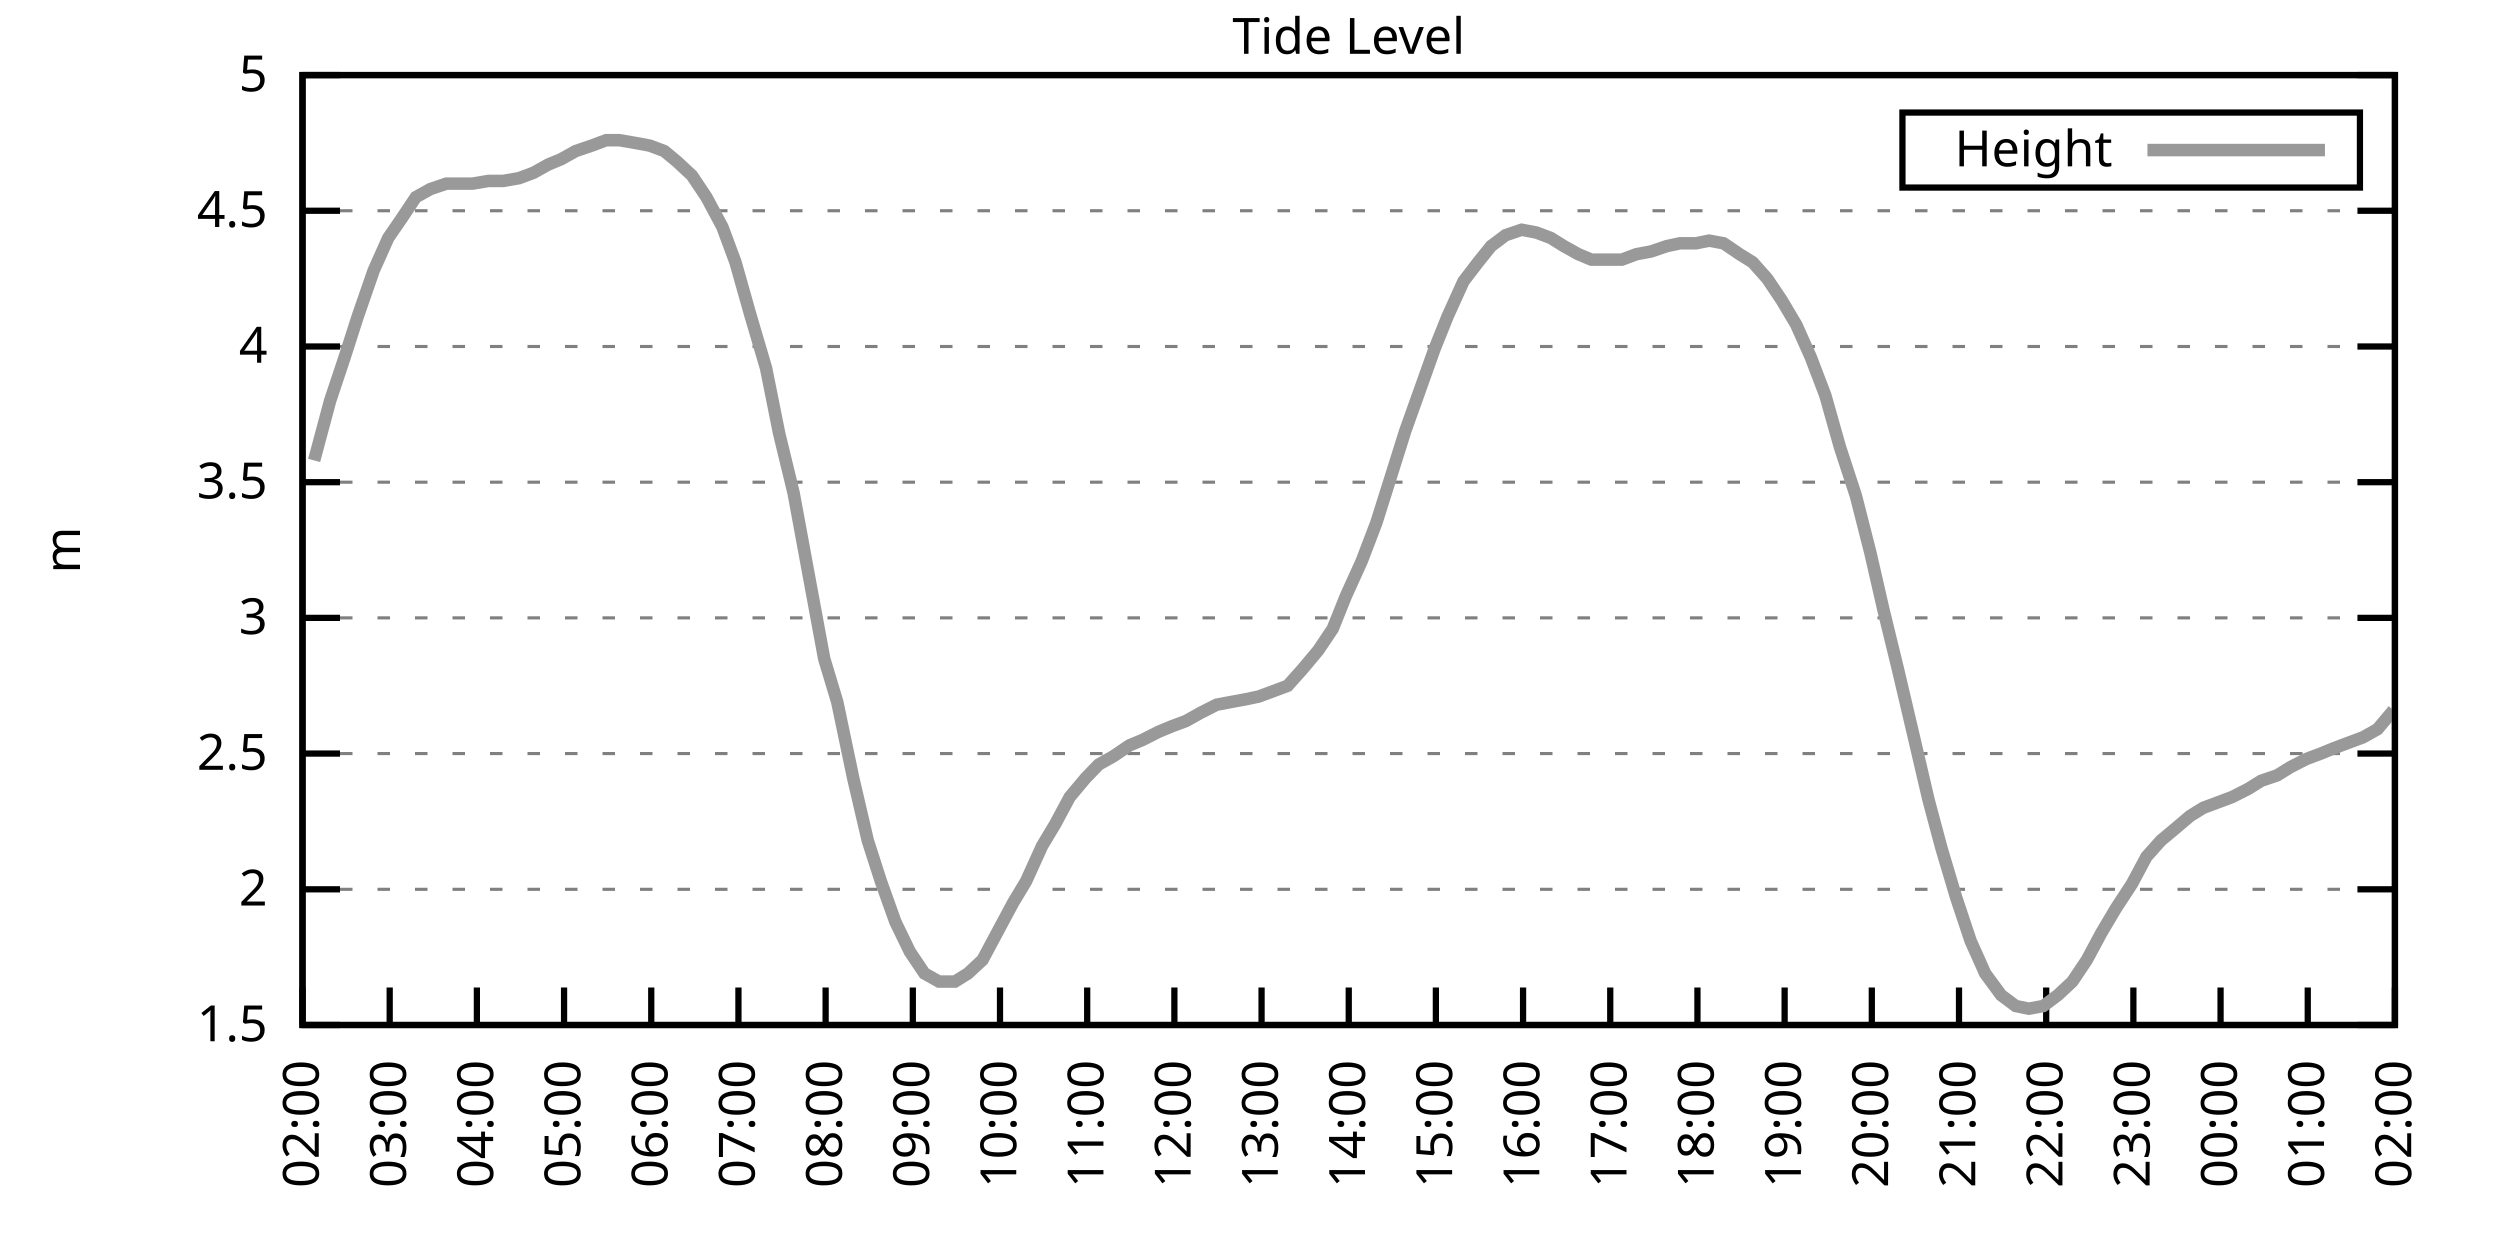
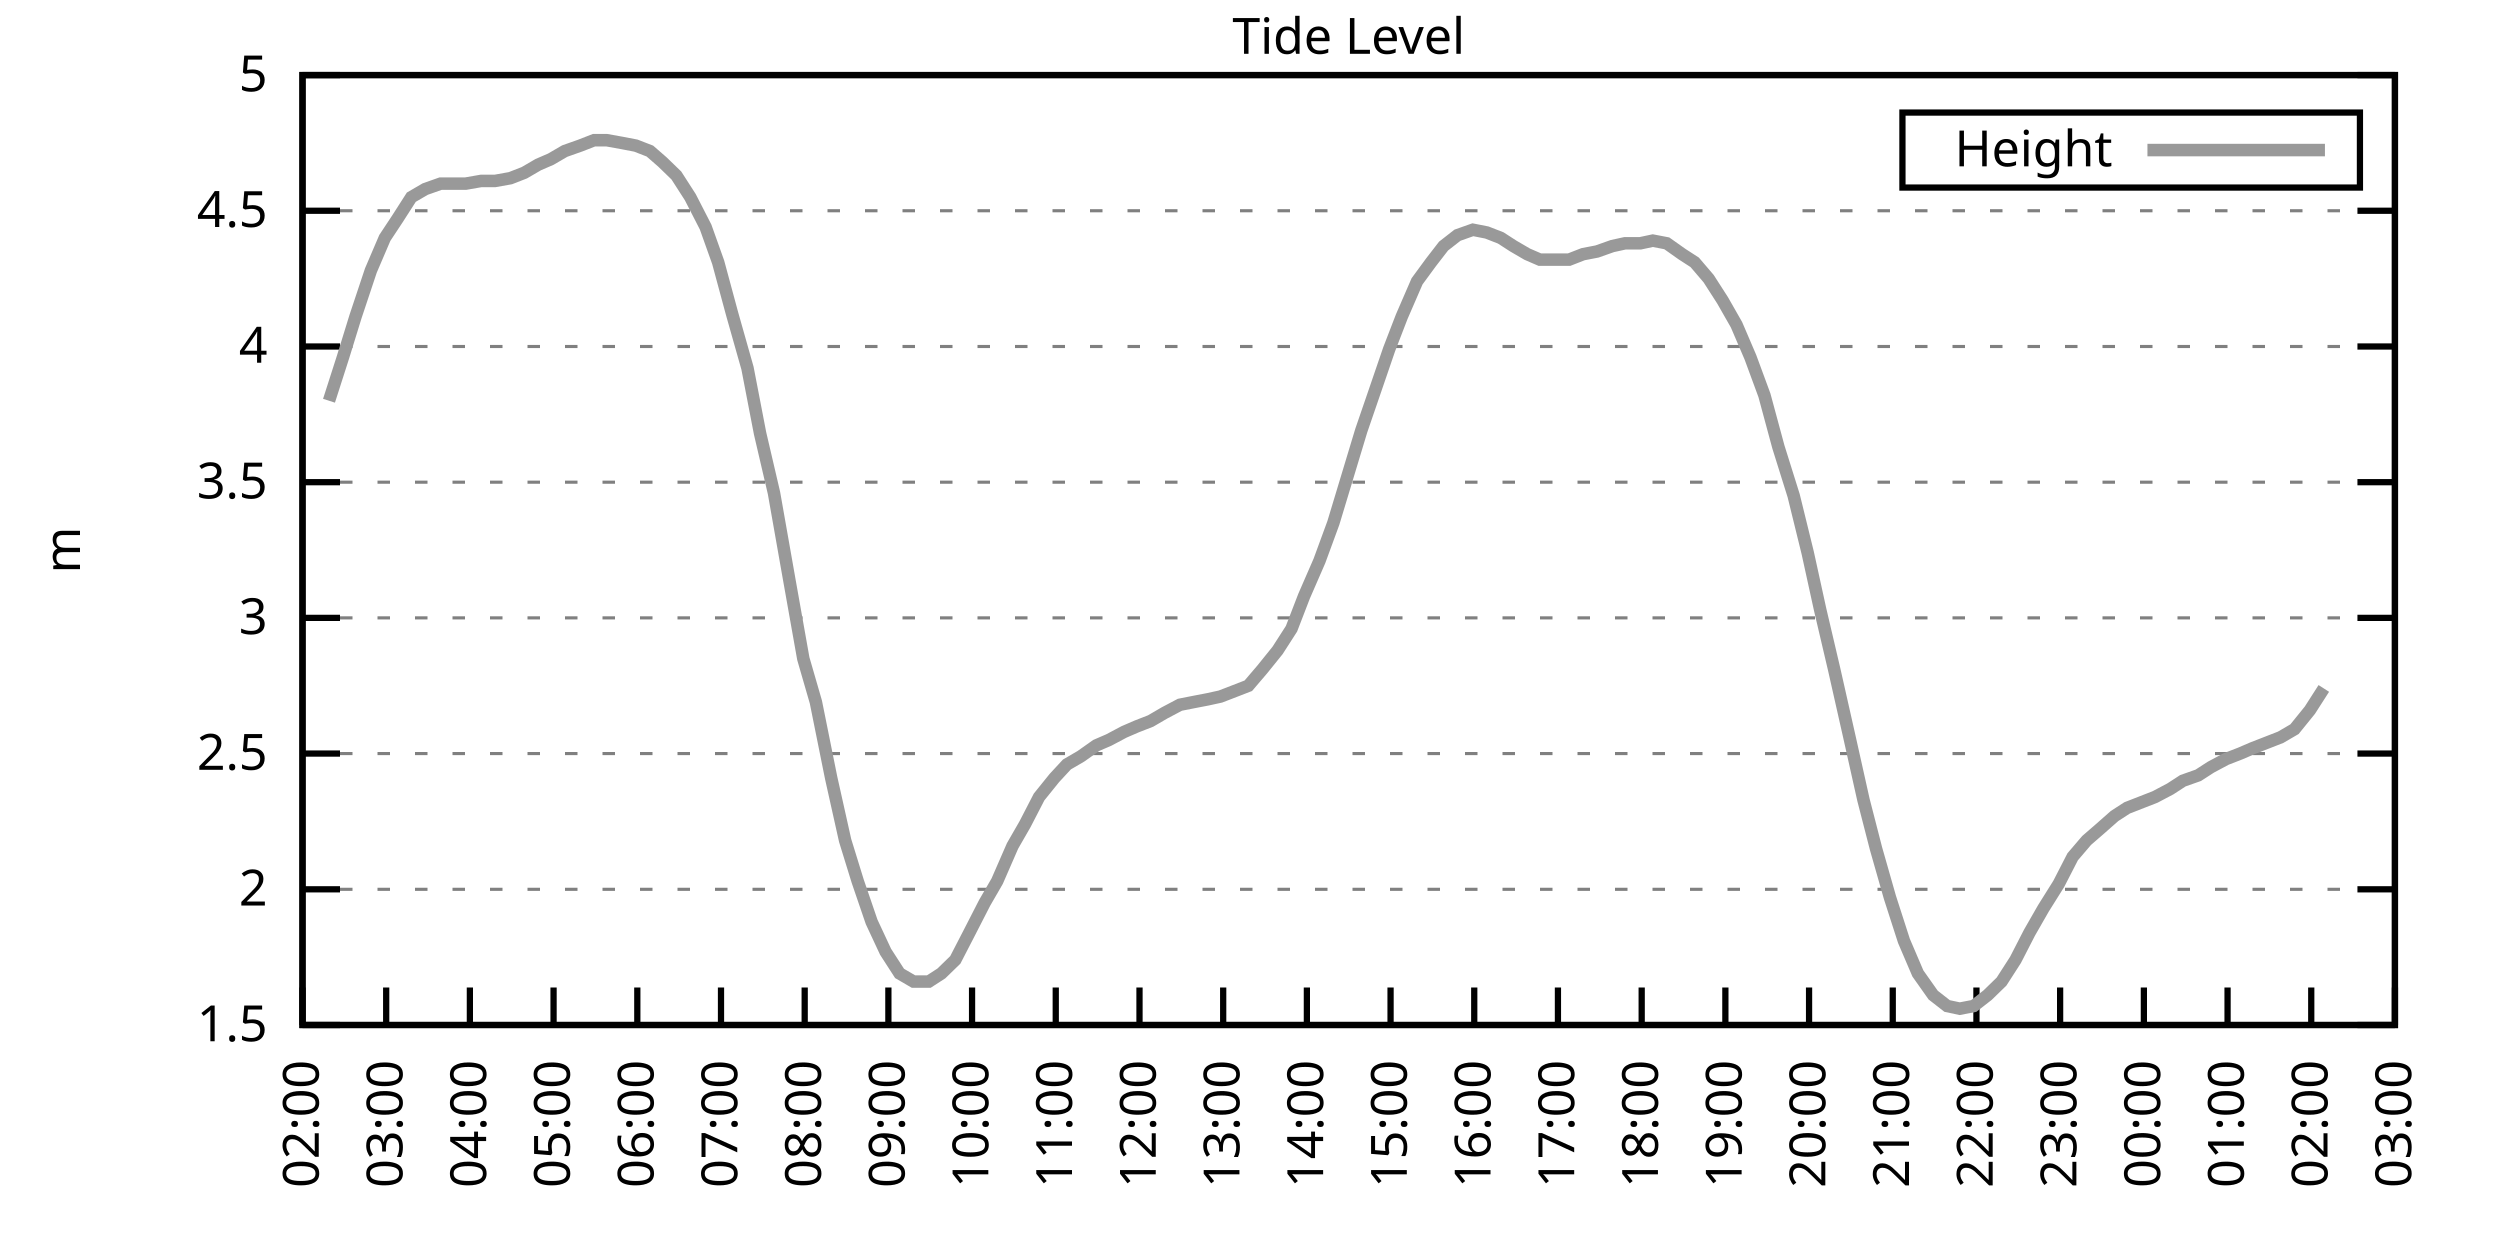
<svg xmlns="http://www.w3.org/2000/svg" xmlns:xlink="http://www.w3.org/1999/xlink" width="400" height="200" viewBox="0 0 400 200">
  <g id="gnuplot_canvas">
    <rect x="0" y="0" width="400" height="200" fill="none" />
    <defs>
      <circle id="gpDot" r="0.5" stroke-width="0.5" stroke="currentColor" />
      <path id="gpPt0" stroke-width="0.333" stroke="currentColor" d="M-1,0 h2 M0,-1 v2" />
      <path id="gpPt1" stroke-width="0.333" stroke="currentColor" d="M-1,-1 L1,1 M1,-1 L-1,1" />
      <path id="gpPt2" stroke-width="0.333" stroke="currentColor" d="M-1,0 L1,0 M0,-1 L0,1 M-1,-1 L1,1 M-1,1 L1,-1" />
      <rect id="gpPt3" stroke-width="0.333" stroke="currentColor" x="-1" y="-1" width="2" height="2" />
      <rect id="gpPt4" stroke-width="0.333" stroke="currentColor" fill="currentColor" x="-1" y="-1" width="2" height="2" />
      <circle id="gpPt5" stroke-width="0.333" stroke="currentColor" cx="0" cy="0" r="1" />
      <use xlink:href="#gpPt5" id="gpPt6" fill="currentColor" stroke="none" />
      <path id="gpPt7" stroke-width="0.333" stroke="currentColor" d="M0,-1.33 L-1.33,0.67 L1.33,0.67 z" />
      <use xlink:href="#gpPt7" id="gpPt8" fill="currentColor" stroke="none" />
      <use xlink:href="#gpPt7" id="gpPt9" stroke="currentColor" transform="rotate(180)" />
      <use xlink:href="#gpPt9" id="gpPt10" fill="currentColor" stroke="none" />
      <use xlink:href="#gpPt3" id="gpPt11" stroke="currentColor" transform="rotate(45)" />
      <use xlink:href="#gpPt11" id="gpPt12" fill="currentColor" stroke="none" />
      <path id="gpPt13" stroke-width="0.333" stroke="currentColor" d="M0,1.330 L1.265,0.411 L0.782,-1.067 L-0.782,-1.076 L-1.265,0.411 z" />
      <use xlink:href="#gpPt13" id="gpPt14" fill="currentColor" stroke="none" />
      <filter id="textbox" filterUnits="objectBoundingBox" x="0" y="0" height="1" width="1">
        <feFlood flood-color="white" flood-opacity="1" result="bgnd" />
        <feComposite in="SourceGraphic" in2="bgnd" operator="atop" />
      </filter>
      <filter id="greybox" filterUnits="objectBoundingBox" x="0" y="0" height="1" width="1">
        <feFlood flood-color="lightgrey" flood-opacity="1" result="grey" />
        <feComposite in="SourceGraphic" in2="grey" operator="atop" />
      </filter>
    </defs>
    <g fill="none" color="white" stroke="currentColor" stroke-width="1.00" stroke-linecap="butt" stroke-linejoin="miter">
</g>
    <g fill="none" color="black" stroke="currentColor" stroke-width="1.00" stroke-linecap="butt" stroke-linejoin="miter">
      <g stroke="none" shape-rendering="crispEdges">
        <polygon fill="rgb(255, 255, 255)" points="48.40,164.00 383.18,164.00 383.18,12.02 48.40,12.02 " />
      </g>
    </g>
    <g fill="none" color="black" stroke="currentColor" stroke-width="1.00" stroke-linecap="butt" stroke-linejoin="miter">
</g>
    <g fill="none" color="black" stroke="black" stroke-width="0.50" stroke-linecap="butt" stroke-linejoin="miter">
</g>
    <g fill="none" color="gray" stroke="currentColor" stroke-width="0.50" stroke-linecap="butt" stroke-linejoin="miter">
      <path stroke="gray" stroke-dasharray="2,4" class="gridline" d="M48.40,164.00 L383.19,164.00  " />
    </g>
    <g fill="none" color="gray" stroke="gray" stroke-width="1.00" stroke-linecap="butt" stroke-linejoin="miter">
</g>
    <g fill="none" color="black" stroke="currentColor" stroke-width="1.00" stroke-linecap="butt" stroke-linejoin="miter">
      <path stroke="black" d="M48.40,164.00 L54.40,164.00 M383.19,164.00 L377.19,164.00  " />
      <g transform="translate(42.80,166.60)" stroke="none" fill="black" font-family="Sans" font-size="8.00" text-anchor="end">
        <text>
          <tspan font-family="Sans"> 1.5</tspan>
        </text>
      </g>
    </g>
    <g fill="none" color="black" stroke="currentColor" stroke-width="1.00" stroke-linecap="butt" stroke-linejoin="miter">
</g>
    <g fill="none" color="black" stroke="black" stroke-width="0.50" stroke-linecap="butt" stroke-linejoin="miter">
</g>
    <g fill="none" color="gray" stroke="currentColor" stroke-width="0.50" stroke-linecap="butt" stroke-linejoin="miter">
      <path stroke="gray" stroke-dasharray="2,4" class="gridline" d="M48.40,142.29 L383.19,142.29  " />
    </g>
    <g fill="none" color="gray" stroke="gray" stroke-width="1.00" stroke-linecap="butt" stroke-linejoin="miter">
</g>
    <g fill="none" color="black" stroke="currentColor" stroke-width="1.00" stroke-linecap="butt" stroke-linejoin="miter">
      <path stroke="black" d="M48.40,142.29 L54.40,142.29 M383.19,142.29 L377.19,142.29  " />
      <g transform="translate(42.80,144.89)" stroke="none" fill="black" font-family="Sans" font-size="8.00" text-anchor="end">
        <text>
          <tspan font-family="Sans"> 2</tspan>
        </text>
      </g>
    </g>
    <g fill="none" color="black" stroke="currentColor" stroke-width="1.00" stroke-linecap="butt" stroke-linejoin="miter">
</g>
    <g fill="none" color="black" stroke="black" stroke-width="0.50" stroke-linecap="butt" stroke-linejoin="miter">
</g>
    <g fill="none" color="gray" stroke="currentColor" stroke-width="0.50" stroke-linecap="butt" stroke-linejoin="miter">
      <path stroke="gray" stroke-dasharray="2,4" class="gridline" d="M48.40,120.57 L383.19,120.57  " />
    </g>
    <g fill="none" color="gray" stroke="gray" stroke-width="1.00" stroke-linecap="butt" stroke-linejoin="miter">
</g>
    <g fill="none" color="black" stroke="currentColor" stroke-width="1.00" stroke-linecap="butt" stroke-linejoin="miter">
      <path stroke="black" d="M48.40,120.57 L54.40,120.57 M383.19,120.57 L377.19,120.57  " />
      <g transform="translate(42.80,123.17)" stroke="none" fill="black" font-family="Sans" font-size="8.00" text-anchor="end">
        <text>
          <tspan font-family="Sans"> 2.5</tspan>
        </text>
      </g>
    </g>
    <g fill="none" color="black" stroke="currentColor" stroke-width="1.00" stroke-linecap="butt" stroke-linejoin="miter">
</g>
    <g fill="none" color="black" stroke="black" stroke-width="0.50" stroke-linecap="butt" stroke-linejoin="miter">
</g>
    <g fill="none" color="gray" stroke="currentColor" stroke-width="0.50" stroke-linecap="butt" stroke-linejoin="miter">
      <path stroke="gray" stroke-dasharray="2,4" class="gridline" d="M48.40,98.86 L383.19,98.86  " />
    </g>
    <g fill="none" color="gray" stroke="gray" stroke-width="1.00" stroke-linecap="butt" stroke-linejoin="miter">
</g>
    <g fill="none" color="black" stroke="currentColor" stroke-width="1.00" stroke-linecap="butt" stroke-linejoin="miter">
      <path stroke="black" d="M48.40,98.86 L54.40,98.86 M383.19,98.86 L377.19,98.86  " />
      <g transform="translate(42.80,101.46)" stroke="none" fill="black" font-family="Sans" font-size="8.00" text-anchor="end">
        <text>
          <tspan font-family="Sans"> 3</tspan>
        </text>
      </g>
    </g>
    <g fill="none" color="black" stroke="currentColor" stroke-width="1.00" stroke-linecap="butt" stroke-linejoin="miter">
</g>
    <g fill="none" color="black" stroke="black" stroke-width="0.50" stroke-linecap="butt" stroke-linejoin="miter">
</g>
    <g fill="none" color="gray" stroke="currentColor" stroke-width="0.50" stroke-linecap="butt" stroke-linejoin="miter">
      <path stroke="gray" stroke-dasharray="2,4" class="gridline" d="M48.40,77.15 L383.19,77.15  " />
    </g>
    <g fill="none" color="gray" stroke="gray" stroke-width="1.00" stroke-linecap="butt" stroke-linejoin="miter">
</g>
    <g fill="none" color="black" stroke="currentColor" stroke-width="1.00" stroke-linecap="butt" stroke-linejoin="miter">
      <path stroke="black" d="M48.40,77.15 L54.40,77.15 M383.19,77.15 L377.19,77.15  " />
      <g transform="translate(42.80,79.75)" stroke="none" fill="black" font-family="Sans" font-size="8.00" text-anchor="end">
        <text>
          <tspan font-family="Sans"> 3.5</tspan>
        </text>
      </g>
    </g>
    <g fill="none" color="black" stroke="currentColor" stroke-width="1.00" stroke-linecap="butt" stroke-linejoin="miter">
</g>
    <g fill="none" color="black" stroke="black" stroke-width="0.50" stroke-linecap="butt" stroke-linejoin="miter">
</g>
    <g fill="none" color="gray" stroke="currentColor" stroke-width="0.50" stroke-linecap="butt" stroke-linejoin="miter">
      <path stroke="gray" stroke-dasharray="2,4" class="gridline" d="M48.40,55.44 L383.19,55.44  " />
    </g>
    <g fill="none" color="gray" stroke="gray" stroke-width="1.00" stroke-linecap="butt" stroke-linejoin="miter">
</g>
    <g fill="none" color="black" stroke="currentColor" stroke-width="1.00" stroke-linecap="butt" stroke-linejoin="miter">
      <path stroke="black" d="M48.40,55.44 L54.40,55.44 M383.19,55.44 L377.19,55.44  " />
      <g transform="translate(42.80,58.04)" stroke="none" fill="black" font-family="Sans" font-size="8.00" text-anchor="end">
        <text>
          <tspan font-family="Sans"> 4</tspan>
        </text>
      </g>
    </g>
    <g fill="none" color="black" stroke="currentColor" stroke-width="1.00" stroke-linecap="butt" stroke-linejoin="miter">
</g>
    <g fill="none" color="black" stroke="black" stroke-width="0.50" stroke-linecap="butt" stroke-linejoin="miter">
</g>
    <g fill="none" color="gray" stroke="currentColor" stroke-width="0.50" stroke-linecap="butt" stroke-linejoin="miter">
      <path stroke="gray" stroke-dasharray="2,4" class="gridline" d="M48.40,33.72 L383.19,33.72  " />
    </g>
    <g fill="none" color="gray" stroke="gray" stroke-width="1.00" stroke-linecap="butt" stroke-linejoin="miter">
</g>
    <g fill="none" color="black" stroke="currentColor" stroke-width="1.00" stroke-linecap="butt" stroke-linejoin="miter">
      <path stroke="black" d="M48.40,33.72 L54.40,33.72 M383.19,33.72 L377.19,33.72  " />
      <g transform="translate(42.80,36.32)" stroke="none" fill="black" font-family="Sans" font-size="8.00" text-anchor="end">
        <text>
          <tspan font-family="Sans"> 4.5</tspan>
        </text>
      </g>
    </g>
    <g fill="none" color="black" stroke="currentColor" stroke-width="1.00" stroke-linecap="butt" stroke-linejoin="miter">
</g>
    <g fill="none" color="black" stroke="black" stroke-width="0.50" stroke-linecap="butt" stroke-linejoin="miter">
</g>
    <g fill="none" color="gray" stroke="currentColor" stroke-width="0.50" stroke-linecap="butt" stroke-linejoin="miter">
      <path stroke="gray" stroke-dasharray="2,4" class="gridline" d="M48.40,12.01 L383.19,12.01  " />
    </g>
    <g fill="none" color="gray" stroke="gray" stroke-width="1.00" stroke-linecap="butt" stroke-linejoin="miter">
</g>
    <g fill="none" color="black" stroke="currentColor" stroke-width="1.00" stroke-linecap="butt" stroke-linejoin="miter">
      <path stroke="black" d="M48.40,12.01 L54.40,12.01 M383.19,12.01 L377.19,12.01  " />
      <g transform="translate(42.80,14.61)" stroke="none" fill="black" font-family="Sans" font-size="8.00" text-anchor="end">
        <text>
          <tspan font-family="Sans"> 5</tspan>
        </text>
      </g>
    </g>
    <g fill="none" color="black" stroke="currentColor" stroke-width="1.00" stroke-linecap="butt" stroke-linejoin="miter">
      <path stroke="black" d="M48.40,164.00 L48.40,158.00  " />
      <g transform="translate(51.00,169.60) rotate(270.00)" stroke="none" fill="black" font-family="Sans" font-size="8.00" text-anchor="end">
        <text>
          <tspan font-family="Sans">02:00</tspan>
        </text>
      </g>
    </g>
    <g fill="none" color="black" stroke="currentColor" stroke-width="1.00" stroke-linecap="butt" stroke-linejoin="miter">
-       <path stroke="black" d="M62.35,164.00 L62.35,158.00  " />
-       <g transform="translate(64.95,169.60) rotate(270.00)" stroke="none" fill="black" font-family="Sans" font-size="8.00" text-anchor="end">
+       <path stroke="black" d="M61.79,164.00 L61.79,158.00  " />
+       <g transform="translate(64.39,169.60) rotate(270.00)" stroke="none" fill="black" font-family="Sans" font-size="8.00" text-anchor="end">
        <text>
          <tspan font-family="Sans">03:00</tspan>
        </text>
      </g>
    </g>
    <g fill="none" color="black" stroke="currentColor" stroke-width="1.00" stroke-linecap="butt" stroke-linejoin="miter">
-       <path stroke="black" d="M76.30,164.00 L76.30,158.00  " />
-       <g transform="translate(78.90,169.60) rotate(270.00)" stroke="none" fill="black" font-family="Sans" font-size="8.00" text-anchor="end">
+       <path stroke="black" d="M75.18,164.00 L75.18,158.00  " />
+       <g transform="translate(77.78,169.60) rotate(270.00)" stroke="none" fill="black" font-family="Sans" font-size="8.00" text-anchor="end">
        <text>
          <tspan font-family="Sans">04:00</tspan>
        </text>
      </g>
    </g>
    <g fill="none" color="black" stroke="currentColor" stroke-width="1.00" stroke-linecap="butt" stroke-linejoin="miter">
-       <path stroke="black" d="M90.25,164.00 L90.25,158.00  " />
-       <g transform="translate(92.85,169.60) rotate(270.00)" stroke="none" fill="black" font-family="Sans" font-size="8.00" text-anchor="end">
+       <path stroke="black" d="M88.57,164.00 L88.57,158.00  " />
+       <g transform="translate(91.17,169.60) rotate(270.00)" stroke="none" fill="black" font-family="Sans" font-size="8.00" text-anchor="end">
        <text>
          <tspan font-family="Sans">05:00</tspan>
        </text>
      </g>
    </g>
    <g fill="none" color="black" stroke="currentColor" stroke-width="1.00" stroke-linecap="butt" stroke-linejoin="miter">
-       <path stroke="black" d="M104.20,164.00 L104.20,158.00  " />
-       <g transform="translate(106.80,169.60) rotate(270.00)" stroke="none" fill="black" font-family="Sans" font-size="8.00" text-anchor="end">
+       <path stroke="black" d="M101.97,164.00 L101.97,158.00  " />
+       <g transform="translate(104.57,169.60) rotate(270.00)" stroke="none" fill="black" font-family="Sans" font-size="8.00" text-anchor="end">
        <text>
          <tspan font-family="Sans">06:00</tspan>
        </text>
      </g>
    </g>
    <g fill="none" color="black" stroke="currentColor" stroke-width="1.00" stroke-linecap="butt" stroke-linejoin="miter">
-       <path stroke="black" d="M118.15,164.00 L118.15,158.00  " />
-       <g transform="translate(120.75,169.60) rotate(270.00)" stroke="none" fill="black" font-family="Sans" font-size="8.00" text-anchor="end">
+       <path stroke="black" d="M115.36,164.00 L115.36,158.00  " />
+       <g transform="translate(117.96,169.60) rotate(270.00)" stroke="none" fill="black" font-family="Sans" font-size="8.00" text-anchor="end">
        <text>
          <tspan font-family="Sans">07:00</tspan>
        </text>
      </g>
    </g>
    <g fill="none" color="black" stroke="currentColor" stroke-width="1.00" stroke-linecap="butt" stroke-linejoin="miter">
-       <path stroke="black" d="M132.10,164.00 L132.10,158.00  " />
-       <g transform="translate(134.70,169.60) rotate(270.00)" stroke="none" fill="black" font-family="Sans" font-size="8.00" text-anchor="end">
+       <path stroke="black" d="M128.75,164.00 L128.75,158.00  " />
+       <g transform="translate(131.35,169.60) rotate(270.00)" stroke="none" fill="black" font-family="Sans" font-size="8.00" text-anchor="end">
        <text>
          <tspan font-family="Sans">08:00</tspan>
        </text>
      </g>
    </g>
    <g fill="none" color="black" stroke="currentColor" stroke-width="1.00" stroke-linecap="butt" stroke-linejoin="miter">
-       <path stroke="black" d="M146.05,164.00 L146.05,158.00  " />
-       <g transform="translate(148.65,169.60) rotate(270.00)" stroke="none" fill="black" font-family="Sans" font-size="8.00" text-anchor="end">
+       <path stroke="black" d="M142.14,164.00 L142.14,158.00  " />
+       <g transform="translate(144.74,169.60) rotate(270.00)" stroke="none" fill="black" font-family="Sans" font-size="8.00" text-anchor="end">
        <text>
          <tspan font-family="Sans">09:00</tspan>
        </text>
      </g>
    </g>
    <g fill="none" color="black" stroke="currentColor" stroke-width="1.00" stroke-linecap="butt" stroke-linejoin="miter">
-       <path stroke="black" d="M160.00,164.00 L160.00,158.00  " />
-       <g transform="translate(162.60,169.60) rotate(270.00)" stroke="none" fill="black" font-family="Sans" font-size="8.00" text-anchor="end">
+       <path stroke="black" d="M155.53,164.00 L155.53,158.00  " />
+       <g transform="translate(158.13,169.60) rotate(270.00)" stroke="none" fill="black" font-family="Sans" font-size="8.00" text-anchor="end">
        <text>
          <tspan font-family="Sans">10:00</tspan>
        </text>
      </g>
    </g>
    <g fill="none" color="black" stroke="currentColor" stroke-width="1.00" stroke-linecap="butt" stroke-linejoin="miter">
-       <path stroke="black" d="M173.95,164.00 L173.95,158.00  " />
-       <g transform="translate(176.55,169.60) rotate(270.00)" stroke="none" fill="black" font-family="Sans" font-size="8.00" text-anchor="end">
+       <path stroke="black" d="M168.92,164.00 L168.92,158.00  " />
+       <g transform="translate(171.52,169.60) rotate(270.00)" stroke="none" fill="black" font-family="Sans" font-size="8.00" text-anchor="end">
        <text>
          <tspan font-family="Sans">11:00</tspan>
        </text>
      </g>
    </g>
    <g fill="none" color="black" stroke="currentColor" stroke-width="1.00" stroke-linecap="butt" stroke-linejoin="miter">
-       <path stroke="black" d="M187.90,164.00 L187.90,158.00  " />
-       <g transform="translate(190.50,169.60) rotate(270.00)" stroke="none" fill="black" font-family="Sans" font-size="8.00" text-anchor="end">
+       <path stroke="black" d="M182.32,164.00 L182.32,158.00  " />
+       <g transform="translate(184.92,169.60) rotate(270.00)" stroke="none" fill="black" font-family="Sans" font-size="8.00" text-anchor="end">
        <text>
          <tspan font-family="Sans">12:00</tspan>
        </text>
      </g>
    </g>
    <g fill="none" color="black" stroke="currentColor" stroke-width="1.00" stroke-linecap="butt" stroke-linejoin="miter">
-       <path stroke="black" d="M201.85,164.00 L201.85,158.00  " />
-       <g transform="translate(204.45,169.60) rotate(270.00)" stroke="none" fill="black" font-family="Sans" font-size="8.00" text-anchor="end">
+       <path stroke="black" d="M195.71,164.00 L195.71,158.00  " />
+       <g transform="translate(198.31,169.60) rotate(270.00)" stroke="none" fill="black" font-family="Sans" font-size="8.00" text-anchor="end">
        <text>
          <tspan font-family="Sans">13:00</tspan>
        </text>
      </g>
    </g>
    <g fill="none" color="black" stroke="currentColor" stroke-width="1.00" stroke-linecap="butt" stroke-linejoin="miter">
-       <path stroke="black" d="M215.80,164.00 L215.80,158.00  " />
-       <g transform="translate(218.40,169.60) rotate(270.00)" stroke="none" fill="black" font-family="Sans" font-size="8.00" text-anchor="end">
+       <path stroke="black" d="M209.10,164.00 L209.10,158.00  " />
+       <g transform="translate(211.70,169.60) rotate(270.00)" stroke="none" fill="black" font-family="Sans" font-size="8.00" text-anchor="end">
        <text>
          <tspan font-family="Sans">14:00</tspan>
        </text>
      </g>
    </g>
    <g fill="none" color="black" stroke="currentColor" stroke-width="1.00" stroke-linecap="butt" stroke-linejoin="miter">
-       <path stroke="black" d="M229.74,164.00 L229.74,158.00  " />
-       <g transform="translate(232.34,169.60) rotate(270.00)" stroke="none" fill="black" font-family="Sans" font-size="8.00" text-anchor="end">
+       <path stroke="black" d="M222.49,164.00 L222.49,158.00  " />
+       <g transform="translate(225.09,169.60) rotate(270.00)" stroke="none" fill="black" font-family="Sans" font-size="8.00" text-anchor="end">
        <text>
          <tspan font-family="Sans">15:00</tspan>
        </text>
      </g>
    </g>
    <g fill="none" color="black" stroke="currentColor" stroke-width="1.00" stroke-linecap="butt" stroke-linejoin="miter">
-       <path stroke="black" d="M243.69,164.00 L243.69,158.00  " />
-       <g transform="translate(246.29,169.60) rotate(270.00)" stroke="none" fill="black" font-family="Sans" font-size="8.00" text-anchor="end">
+       <path stroke="black" d="M235.88,164.00 L235.88,158.00  " />
+       <g transform="translate(238.48,169.60) rotate(270.00)" stroke="none" fill="black" font-family="Sans" font-size="8.00" text-anchor="end">
        <text>
          <tspan font-family="Sans">16:00</tspan>
        </text>
      </g>
    </g>
    <g fill="none" color="black" stroke="currentColor" stroke-width="1.00" stroke-linecap="butt" stroke-linejoin="miter">
-       <path stroke="black" d="M257.64,164.00 L257.64,158.00  " />
-       <g transform="translate(260.24,169.60) rotate(270.00)" stroke="none" fill="black" font-family="Sans" font-size="8.00" text-anchor="end">
+       <path stroke="black" d="M249.27,164.00 L249.27,158.00  " />
+       <g transform="translate(251.87,169.60) rotate(270.00)" stroke="none" fill="black" font-family="Sans" font-size="8.00" text-anchor="end">
        <text>
          <tspan font-family="Sans">17:00</tspan>
        </text>
      </g>
    </g>
    <g fill="none" color="black" stroke="currentColor" stroke-width="1.00" stroke-linecap="butt" stroke-linejoin="miter">
-       <path stroke="black" d="M271.59,164.00 L271.59,158.00  " />
-       <g transform="translate(274.19,169.60) rotate(270.00)" stroke="none" fill="black" font-family="Sans" font-size="8.00" text-anchor="end">
+       <path stroke="black" d="M262.67,164.00 L262.67,158.00  " />
+       <g transform="translate(265.27,169.60) rotate(270.00)" stroke="none" fill="black" font-family="Sans" font-size="8.00" text-anchor="end">
        <text>
          <tspan font-family="Sans">18:00</tspan>
        </text>
      </g>
    </g>
    <g fill="none" color="black" stroke="currentColor" stroke-width="1.00" stroke-linecap="butt" stroke-linejoin="miter">
-       <path stroke="black" d="M285.54,164.00 L285.54,158.00  " />
-       <g transform="translate(288.14,169.60) rotate(270.00)" stroke="none" fill="black" font-family="Sans" font-size="8.00" text-anchor="end">
+       <path stroke="black" d="M276.06,164.00 L276.06,158.00  " />
+       <g transform="translate(278.66,169.60) rotate(270.00)" stroke="none" fill="black" font-family="Sans" font-size="8.00" text-anchor="end">
        <text>
          <tspan font-family="Sans">19:00</tspan>
        </text>
      </g>
    </g>
    <g fill="none" color="black" stroke="currentColor" stroke-width="1.00" stroke-linecap="butt" stroke-linejoin="miter">
-       <path stroke="black" d="M299.49,164.00 L299.49,158.00  " />
-       <g transform="translate(302.09,169.60) rotate(270.00)" stroke="none" fill="black" font-family="Sans" font-size="8.00" text-anchor="end">
+       <path stroke="black" d="M289.45,164.00 L289.45,158.00  " />
+       <g transform="translate(292.05,169.60) rotate(270.00)" stroke="none" fill="black" font-family="Sans" font-size="8.00" text-anchor="end">
        <text>
          <tspan font-family="Sans">20:00</tspan>
        </text>
      </g>
    </g>
    <g fill="none" color="black" stroke="currentColor" stroke-width="1.00" stroke-linecap="butt" stroke-linejoin="miter">
-       <path stroke="black" d="M313.44,164.00 L313.44,158.00  " />
-       <g transform="translate(316.04,169.60) rotate(270.00)" stroke="none" fill="black" font-family="Sans" font-size="8.00" text-anchor="end">
+       <path stroke="black" d="M302.84,164.00 L302.84,158.00  " />
+       <g transform="translate(305.44,169.60) rotate(270.00)" stroke="none" fill="black" font-family="Sans" font-size="8.00" text-anchor="end">
        <text>
          <tspan font-family="Sans">21:00</tspan>
        </text>
      </g>
    </g>
    <g fill="none" color="black" stroke="currentColor" stroke-width="1.00" stroke-linecap="butt" stroke-linejoin="miter">
-       <path stroke="black" d="M327.39,164.00 L327.39,158.00  " />
-       <g transform="translate(329.99,169.60) rotate(270.00)" stroke="none" fill="black" font-family="Sans" font-size="8.00" text-anchor="end">
+       <path stroke="black" d="M316.23,164.00 L316.23,158.00  " />
+       <g transform="translate(318.83,169.60) rotate(270.00)" stroke="none" fill="black" font-family="Sans" font-size="8.00" text-anchor="end">
        <text>
          <tspan font-family="Sans">22:00</tspan>
        </text>
      </g>
    </g>
    <g fill="none" color="black" stroke="currentColor" stroke-width="1.00" stroke-linecap="butt" stroke-linejoin="miter">
-       <path stroke="black" d="M341.34,164.00 L341.34,158.00  " />
-       <g transform="translate(343.94,169.60) rotate(270.00)" stroke="none" fill="black" font-family="Sans" font-size="8.00" text-anchor="end">
+       <path stroke="black" d="M329.62,164.00 L329.62,158.00  " />
+       <g transform="translate(332.22,169.60) rotate(270.00)" stroke="none" fill="black" font-family="Sans" font-size="8.00" text-anchor="end">
        <text>
          <tspan font-family="Sans">23:00</tspan>
        </text>
      </g>
    </g>
    <g fill="none" color="black" stroke="currentColor" stroke-width="1.00" stroke-linecap="butt" stroke-linejoin="miter">
-       <path stroke="black" d="M355.29,164.00 L355.29,158.00  " />
-       <g transform="translate(357.89,169.60) rotate(270.00)" stroke="none" fill="black" font-family="Sans" font-size="8.00" text-anchor="end">
+       <path stroke="black" d="M343.02,164.00 L343.02,158.00  " />
+       <g transform="translate(345.62,169.60) rotate(270.00)" stroke="none" fill="black" font-family="Sans" font-size="8.00" text-anchor="end">
        <text>
          <tspan font-family="Sans">00:00</tspan>
        </text>
      </g>
    </g>
    <g fill="none" color="black" stroke="currentColor" stroke-width="1.00" stroke-linecap="butt" stroke-linejoin="miter">
-       <path stroke="black" d="M369.24,164.00 L369.24,158.00  " />
-       <g transform="translate(371.84,169.60) rotate(270.00)" stroke="none" fill="black" font-family="Sans" font-size="8.00" text-anchor="end">
+       <path stroke="black" d="M356.41,164.00 L356.41,158.00  " />
+       <g transform="translate(359.01,169.60) rotate(270.00)" stroke="none" fill="black" font-family="Sans" font-size="8.00" text-anchor="end">
        <text>
          <tspan font-family="Sans">01:00</tspan>
+         </text>
+       </g>
+     </g>
+     <g fill="none" color="black" stroke="currentColor" stroke-width="1.00" stroke-linecap="butt" stroke-linejoin="miter">
+       <path stroke="black" d="M369.80,164.00 L369.80,158.00  " />
+       <g transform="translate(372.40,169.60) rotate(270.00)" stroke="none" fill="black" font-family="Sans" font-size="8.00" text-anchor="end">
+         <text>
+           <tspan font-family="Sans">02:00</tspan>
        </text>
      </g>
    </g>
    <g fill="none" color="black" stroke="currentColor" stroke-width="1.00" stroke-linecap="butt" stroke-linejoin="miter">
      <path stroke="black" d="M383.19,164.00 L383.19,158.00  " />
      <g transform="translate(385.79,169.60) rotate(270.00)" stroke="none" fill="black" font-family="Sans" font-size="8.00" text-anchor="end">
        <text>
-           <tspan font-family="Sans">02:00</tspan>
+           <tspan font-family="Sans">03:00</tspan>
        </text>
      </g>
    </g>
    <g fill="none" color="black" stroke="currentColor" stroke-width="1.00" stroke-linecap="butt" stroke-linejoin="miter">
</g>
    <g fill="none" color="black" stroke="currentColor" stroke-width="1.00" stroke-linecap="butt" stroke-linejoin="miter">
      <path stroke="black" d="M48.40,12.01 L48.40,164.00 L383.19,164.00 L383.19,12.01 L48.40,12.01 Z  " />
    </g>
    <g fill="none" color="black" stroke="currentColor" stroke-width="1.00" stroke-linecap="butt" stroke-linejoin="miter">
</g>
    <g fill="none" color="black" stroke="currentColor" stroke-width="1.00" stroke-linecap="butt" stroke-linejoin="miter">
      <path stroke="black" d="M304.39,30.01 L304.39,18.01 L377.59,18.01 L377.59,30.01 L304.39,30.01 Z  " />
    </g>
    <g id="Tide_level_plot_1">
      <g fill="none" color="white" stroke="black" stroke-width="2.00" stroke-linecap="butt" stroke-linejoin="miter">
</g>
      <g fill="none" color="black" stroke="currentColor" stroke-width="2.00" stroke-linecap="butt" stroke-linejoin="miter">
        <g transform="translate(337.99,26.61)" stroke="none" fill="black" font-family="Sans" font-size="8.00" text-anchor="end">
          <text>
            <tspan font-family="Sans">Height</tspan>
          </text>
        </g>
      </g>
      <g fill="none" color="black" stroke="currentColor" stroke-width="2.00" stroke-linecap="butt" stroke-linejoin="miter">
-         <path stroke="rgb(153, 153, 153)" d="M343.59,24.01 L371.99,24.01 M50.26,73.67 L52.82,64.12 L55.14,57.17 L57.23,50.66 L59.79,43.28 L62.12,38.07   L64.21,35.03 L66.53,31.55 L68.86,30.25 L71.42,29.38 L73.74,29.38 L75.60,29.38 L78.16,28.95 L80.48,28.95   L83.04,28.51 L85.37,27.64 L87.69,26.34 L89.78,25.47 L92.11,24.17 L94.67,23.30 L96.99,22.43 L99.08,22.43   L101.64,22.87 L103.97,23.30 L106.29,24.17 L108.38,25.91 L110.71,28.08 L113.03,31.55 L115.59,36.33 L117.68,41.97   L120.01,50.22 L122.57,58.91 L124.66,69.33 L126.98,78.89 L129.54,92.78 L131.87,105.38 L133.96,112.32 L136.51,124.48   L138.84,134.47 L140.93,140.98 L143.26,147.50 L145.58,152.28 L147.91,155.75 L150.23,157.05 L152.79,157.05 L154.88,155.75   L157.21,153.58 L159.53,149.24 L162.09,144.46 L164.18,140.98 L166.74,135.34 L168.83,131.86 L171.16,127.52 L173.71,124.48   L175.81,122.31 L178.13,121.01 L180.69,119.27 L182.78,118.40 L185.34,117.10 L187.43,116.23 L189.76,115.36 L192.08,114.06   L194.64,112.76 L196.96,112.32 L199.29,111.89 L201.38,111.45 L203.71,110.59 L206.03,109.72 L208.36,107.11 L210.91,104.07   L213.24,100.60 L215.33,95.39 L217.89,89.74 L220.21,83.66 L222.54,76.28 L224.86,68.90 L227.19,62.38 L229.51,55.87   L231.60,50.66 L234.16,45.01 L236.49,41.97 L238.58,39.37 L240.90,37.63 L243.46,36.76 L245.79,37.20 L248.11,38.07   L250.20,39.37 L252.53,40.67 L254.62,41.54 L257.18,41.54 L259.50,41.54 L261.83,40.67 L264.15,40.24 L266.71,39.37   L268.80,38.93 L271.36,38.93 L273.45,38.50 L275.78,38.93 L278.34,40.67 L280.43,41.97 L282.75,44.58 L285.08,48.05   L287.40,51.96 L289.73,57.17 L292.05,63.25 L294.38,71.50 L296.94,79.32 L299.26,88.44 L301.35,97.56 L303.68,107.11   L306.23,117.97 L308.56,127.96 L310.65,135.77 L312.98,143.59 L315.30,150.54 L317.63,155.75 L320.18,159.22 L322.51,160.96   L324.60,161.39 L326.93,160.96 L329.25,159.22 L331.58,157.05 L333.90,153.58 L336.23,149.24 L338.55,145.33 L341.11,141.42   L343.43,137.08 L345.76,134.47 L347.85,132.73 L350.41,130.56 L352.50,129.26 L354.83,128.39 L357.15,127.52 L359.71,126.22   L361.80,124.92 L364.36,124.05 L366.45,122.75 L369.01,121.44 L371.33,120.57 L373.43,119.71 L375.75,118.84 L378.08,117.97   L380.40,116.67 L382.96,113.63  " />
+         <path stroke="rgb(153, 153, 153)" d="M343.59,24.01 L371.99,24.01 M52.64,64.12 L54.87,57.17 L56.88,50.66 L59.34,43.28 L61.57,38.07 L63.58,35.03   L65.81,31.55 L68.04,30.25 L70.50,29.38 L72.73,29.38 L74.51,29.38 L76.97,28.95 L79.20,28.95 L81.66,28.51   L83.89,27.64 L86.12,26.34 L88.13,25.47 L90.36,24.17 L92.82,23.30 L95.05,22.43 L97.06,22.43 L99.51,22.87   L101.74,23.30 L103.98,24.17 L105.98,25.91 L108.22,28.08 L110.45,31.55 L112.90,36.33 L114.91,41.97 L117.14,50.22   L119.60,58.91 L121.61,69.33 L123.84,78.89 L126.29,92.78 L128.53,105.38 L130.54,112.32 L132.99,124.48 L135.22,134.47   L137.23,140.98 L139.46,147.50 L141.69,152.28 L143.93,155.75 L146.16,157.05 L148.61,157.05 L150.62,155.75 L152.85,153.58   L155.09,149.24 L157.54,144.46 L159.55,140.98 L162.01,135.34 L164.01,131.86 L166.25,127.52 L168.70,124.48 L170.71,122.31   L172.94,121.01 L175.40,119.27 L177.41,118.40 L179.86,117.10 L181.87,116.23 L184.10,115.36 L186.33,114.06 L188.79,112.76   L191.02,112.32 L193.25,111.89 L195.26,111.45 L197.49,110.59 L199.73,109.72 L201.96,107.11 L204.41,104.07 L206.64,100.60   L208.65,95.39 L211.11,89.74 L213.34,83.66 L215.57,76.28 L217.80,68.90 L220.04,62.38 L222.27,55.87 L224.28,50.66   L226.73,45.01 L228.96,41.97 L230.97,39.37 L233.20,37.63 L235.66,36.76 L237.89,37.20 L240.12,38.07 L242.13,39.37   L244.36,40.67 L246.37,41.54 L248.83,41.54 L251.06,41.54 L253.29,40.67 L255.52,40.24 L257.98,39.37 L259.99,38.93   L262.44,38.93 L264.45,38.50 L266.68,38.93 L269.14,40.67 L271.15,41.97 L273.38,44.58 L275.61,48.05 L277.84,51.96   L280.07,57.17 L282.31,63.25 L284.54,71.50 L286.99,79.32 L289.23,88.44 L291.23,97.56 L293.47,107.11 L295.92,117.97   L298.15,127.96 L300.16,135.77 L302.39,143.59 L304.63,150.54 L306.86,155.75 L309.31,159.22 L311.54,160.96 L313.55,161.39   L315.79,160.96 L318.02,159.22 L320.25,157.05 L322.48,153.58 L324.71,149.24 L326.95,145.33 L329.40,141.42 L331.63,137.08   L333.86,134.47 L335.87,132.73 L338.33,130.56 L340.34,129.26 L342.57,128.39 L344.80,127.52 L347.26,126.22 L349.26,124.92   L351.72,124.05 L353.73,122.75 L356.18,121.44 L358.42,120.57 L360.42,119.71 L362.66,118.84 L364.89,117.97 L367.12,116.67   L369.58,113.63 L371.81,110.15  " />
      </g>
    </g>
    <g fill="none" color="black" stroke="currentColor" stroke-width="2.00" stroke-linecap="butt" stroke-linejoin="miter">
</g>
    <g fill="none" color="black" stroke="black" stroke-width="1.00" stroke-linecap="butt" stroke-linejoin="miter">
</g>
    <g fill="none" color="black" stroke="currentColor" stroke-width="1.00" stroke-linecap="butt" stroke-linejoin="miter">
      <path stroke="black" d="M48.40,12.01 L48.40,164.00 L383.19,164.00 L383.19,12.01 L48.40,12.01 Z  " />
      <g transform="translate(12.80,88.01) rotate(270.00)" stroke="none" fill="black" font-family="Sans" font-size="8.00" text-anchor="middle">
        <text>
          <tspan font-family="Sans">m</tspan>
        </text>
      </g>
    </g>
    <g fill="none" color="black" stroke="currentColor" stroke-width="1.00" stroke-linecap="butt" stroke-linejoin="miter">
</g>
    <g fill="none" color="black" stroke="currentColor" stroke-width="1.00" stroke-linecap="butt" stroke-linejoin="miter">
      <g transform="translate(215.79,8.61)" stroke="none" fill="black" font-family="Sans" font-size="8.00" text-anchor="middle">
        <text>
          <tspan font-family="Sans">Tide Level</tspan>
        </text>
      </g>
    </g>
    <g fill="none" color="black" stroke="currentColor" stroke-width="1.00" stroke-linecap="butt" stroke-linejoin="miter">
</g>
  </g>
</svg>
